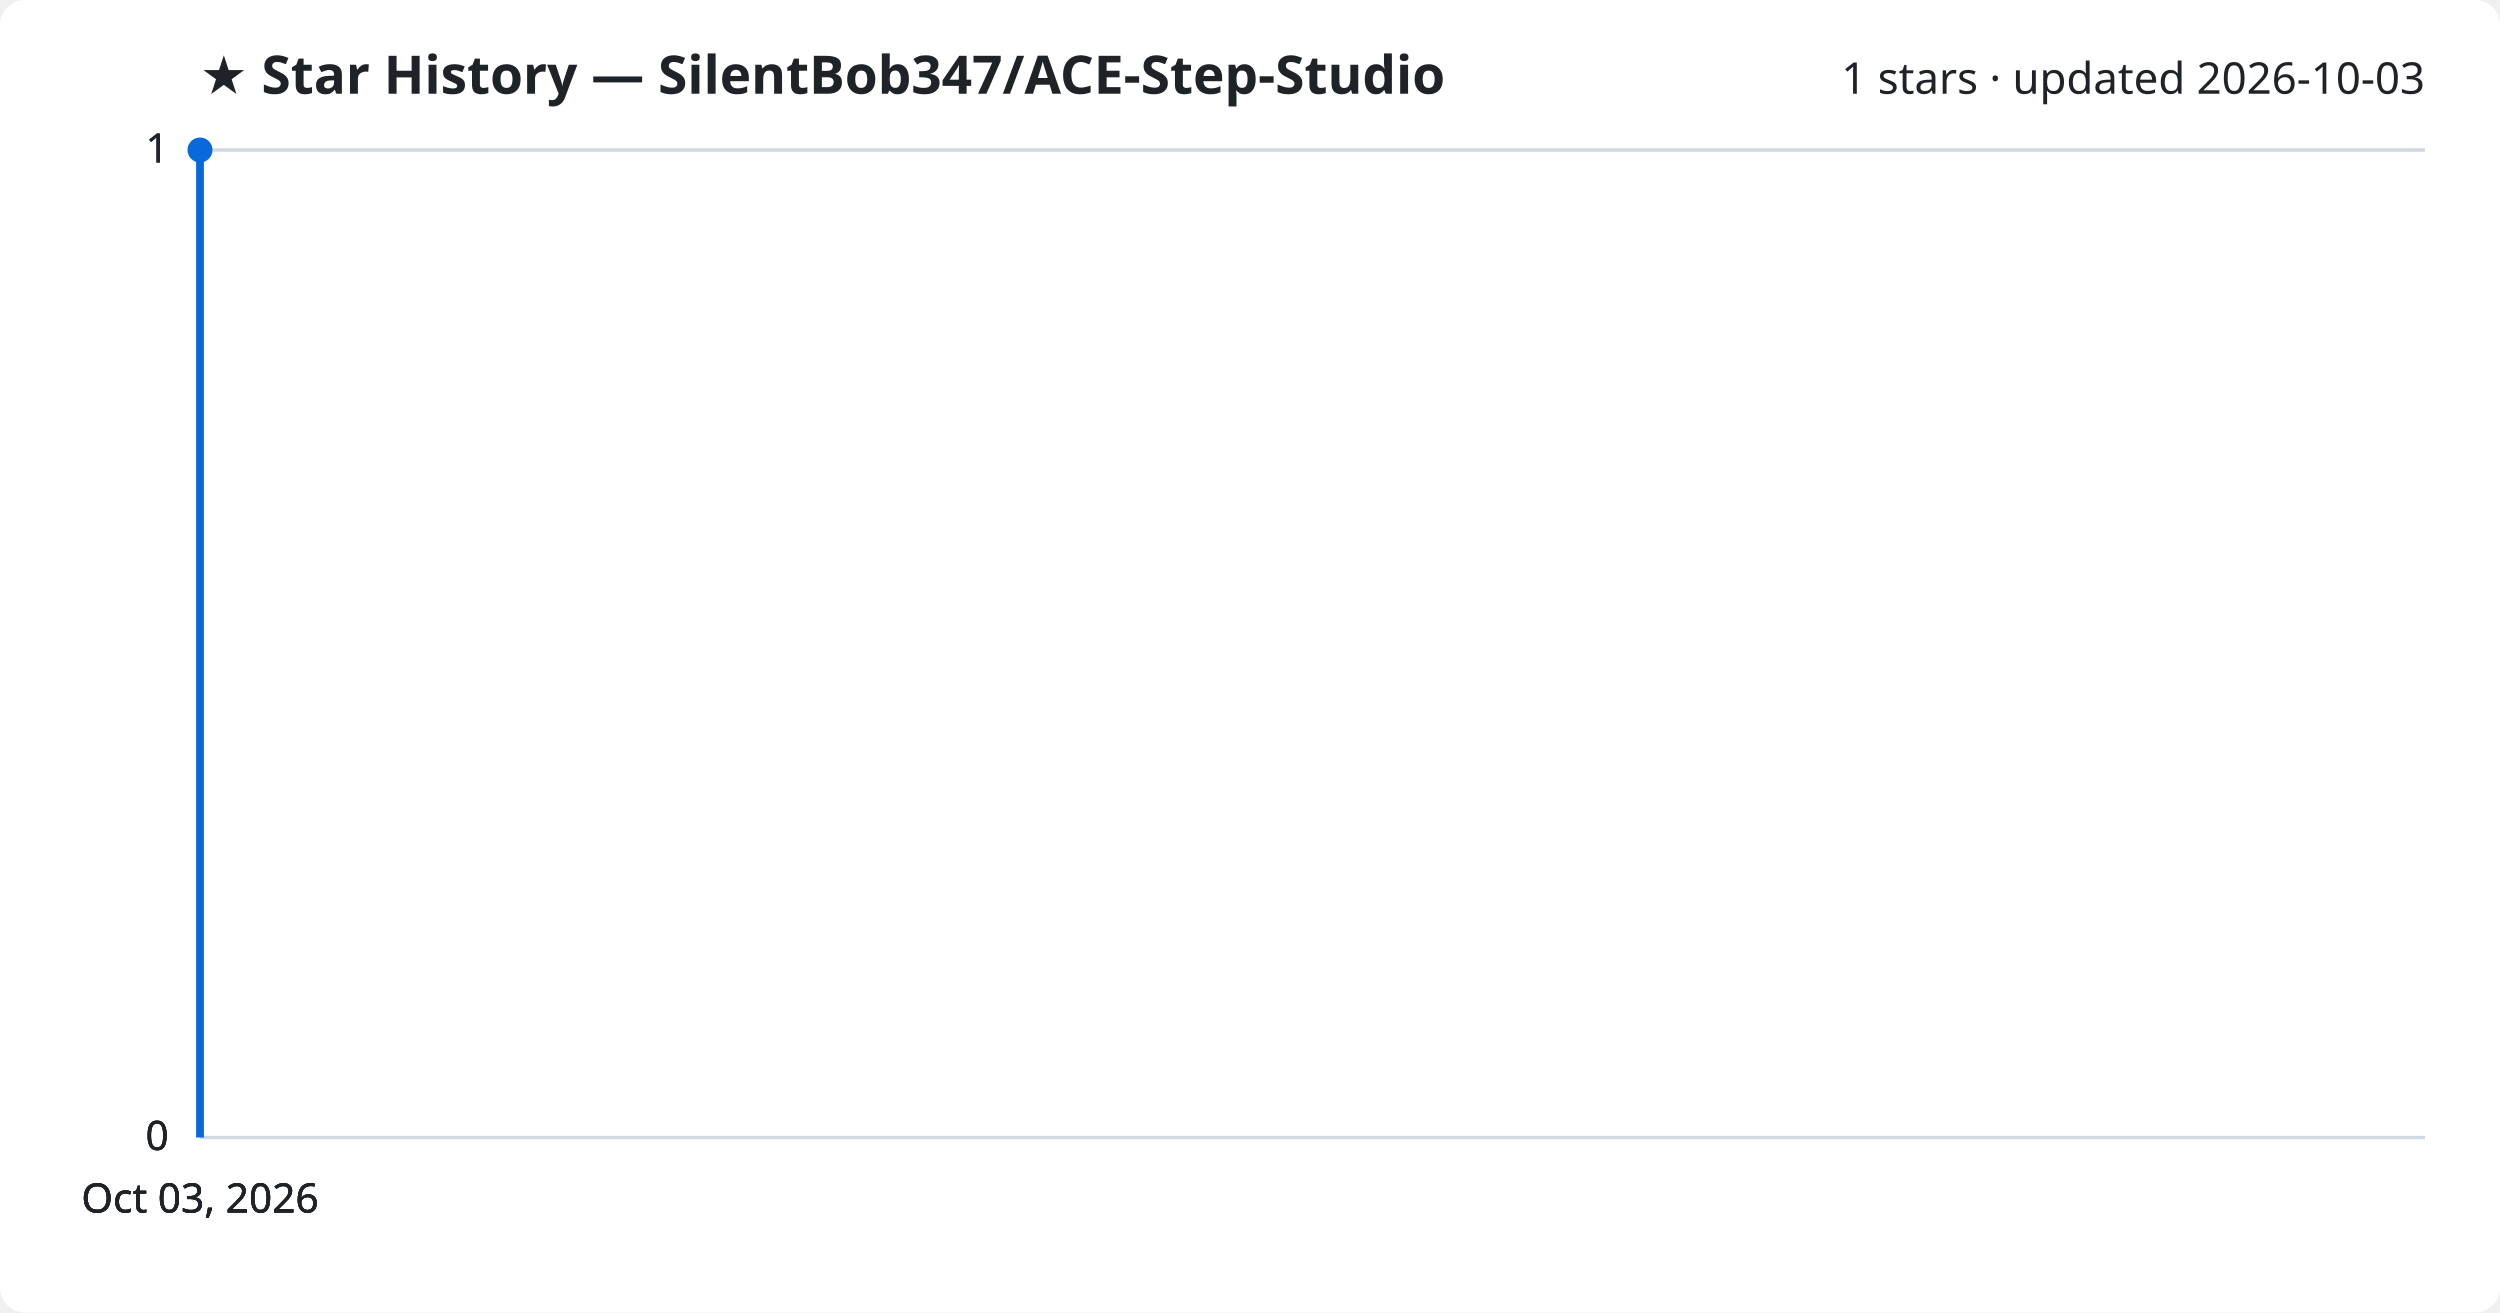
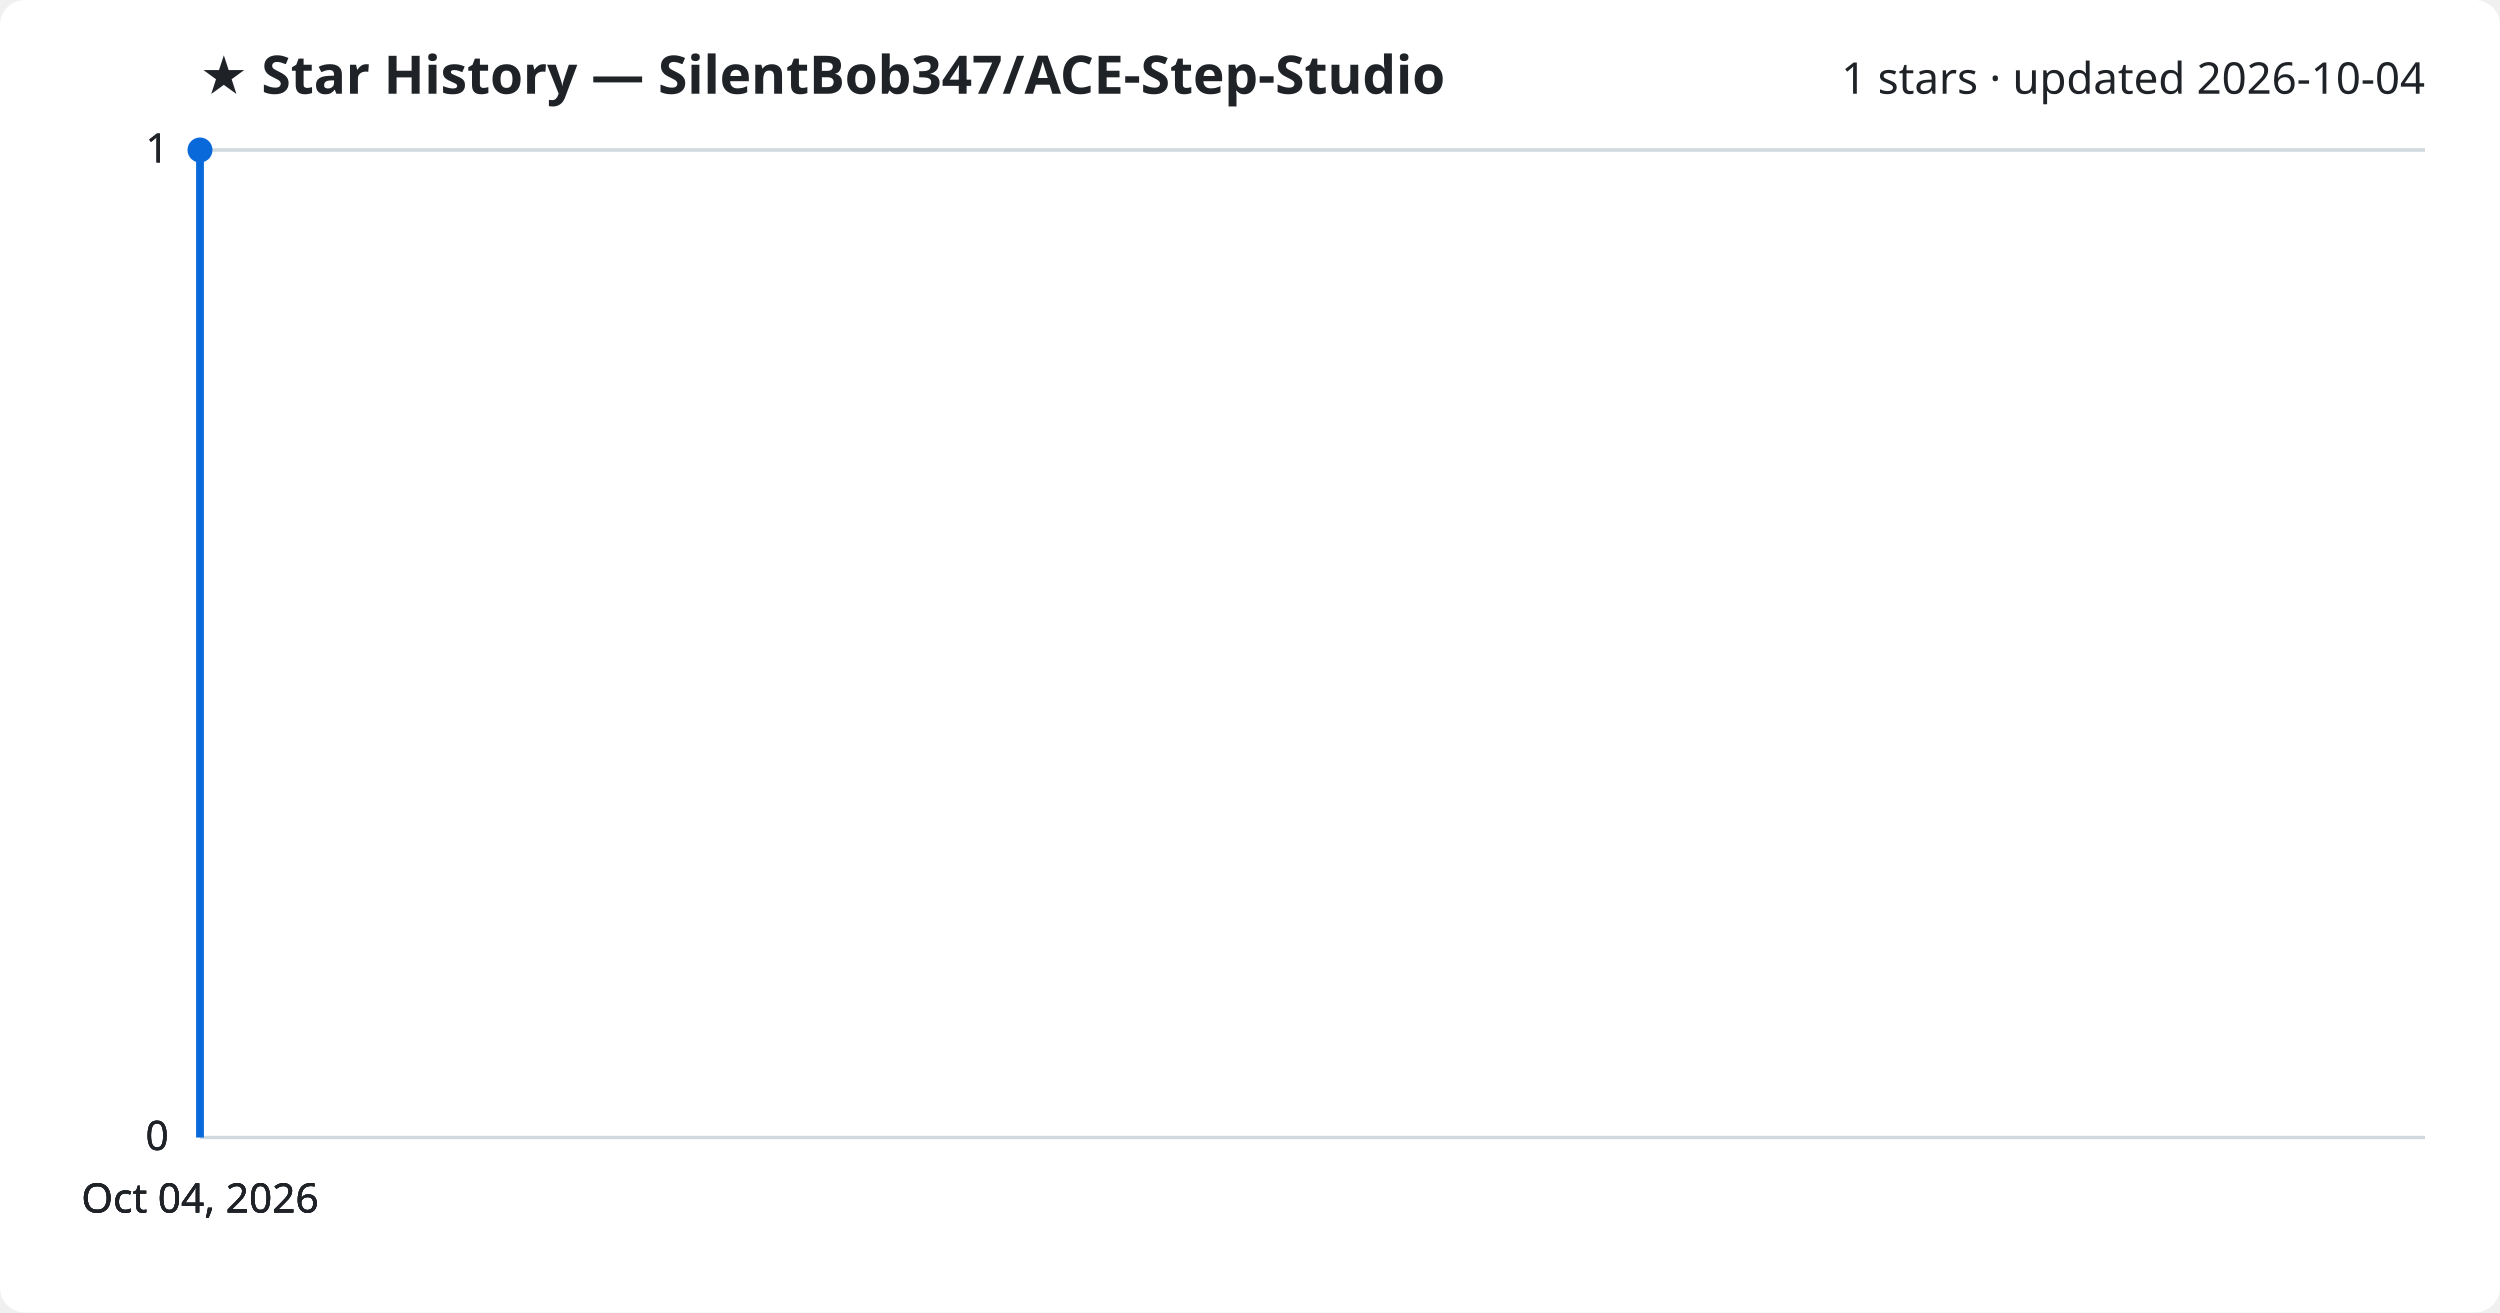
<svg xmlns="http://www.w3.org/2000/svg" viewBox="0 0 800 420" font-family="Segoe UI, sans-serif">
  <rect width="800" height="420" fill="#ffffff" rx="8" />
  <text x="64" y="30" fill="#1f2328" font-size="17" font-weight="700">★ Star History — SilentBob347/ACE-Step-Studio</text>
-   <text x="776" y="30" fill="#1f2328" font-size="14" text-anchor="end">1 stars · updated 2026-10-03</text>
+   <text x="776" y="30" fill="#1f2328" font-size="14" text-anchor="end">1 stars · updated 2026-10-04</text>
  <line x1="64" y1="364.0" x2="776" y2="364.0" stroke="#d1d9e0" stroke-width="1" />
  <text x="54" y="368.0" fill="#1f2328" font-size="13" text-anchor="end">0</text>
  <line x1="64" y1="364.0" x2="776" y2="364.0" stroke="#d1d9e0" stroke-width="1" />
  <text x="54" y="368.0" fill="#1f2328" font-size="13" text-anchor="end">0</text>
  <line x1="64" y1="364.0" x2="776" y2="364.0" stroke="#d1d9e0" stroke-width="1" />
  <text x="54" y="368.0" fill="#1f2328" font-size="13" text-anchor="end">0</text>
  <line x1="64" y1="48.0" x2="776" y2="48.0" stroke="#d1d9e0" stroke-width="1" />
  <text x="54" y="52.0" fill="#1f2328" font-size="13" text-anchor="end">1</text>
  <line x1="64" y1="48.0" x2="776" y2="48.0" stroke="#d1d9e0" stroke-width="1" />
  <text x="54" y="52.0" fill="#1f2328" font-size="13" text-anchor="end">1</text>
  <path d="M64.0,364.0 L64.0,48.0 L64.0,48.0" fill="none" stroke="#0969da" stroke-width="2.5" stroke-linejoin="round" />
  <circle cx="64.0" cy="48.0" r="4" fill="#0969da" />
-   <text x="64.0" y="388" fill="#1f2328" font-size="13" text-anchor="middle">Oct 03, 2026</text>
-   <text x="64.0" y="388" fill="#1f2328" font-size="13" text-anchor="middle">Oct 03, 2026</text>
-   <text x="64.0" y="388" fill="#1f2328" font-size="13" text-anchor="middle">Oct 03, 2026</text>
-   <text x="64.0" y="388" fill="#1f2328" font-size="13" text-anchor="middle">Oct 03, 2026</text>
+   <text x="64.0" y="388" fill="#1f2328" font-size="13" text-anchor="middle">Oct 04, 2026</text>
+   <text x="64.0" y="388" fill="#1f2328" font-size="13" text-anchor="middle">Oct 04, 2026</text>
+   <text x="64.0" y="388" fill="#1f2328" font-size="13" text-anchor="middle">Oct 04, 2026</text>
+   <text x="64.0" y="388" fill="#1f2328" font-size="13" text-anchor="middle">Oct 04, 2026</text>
</svg>
